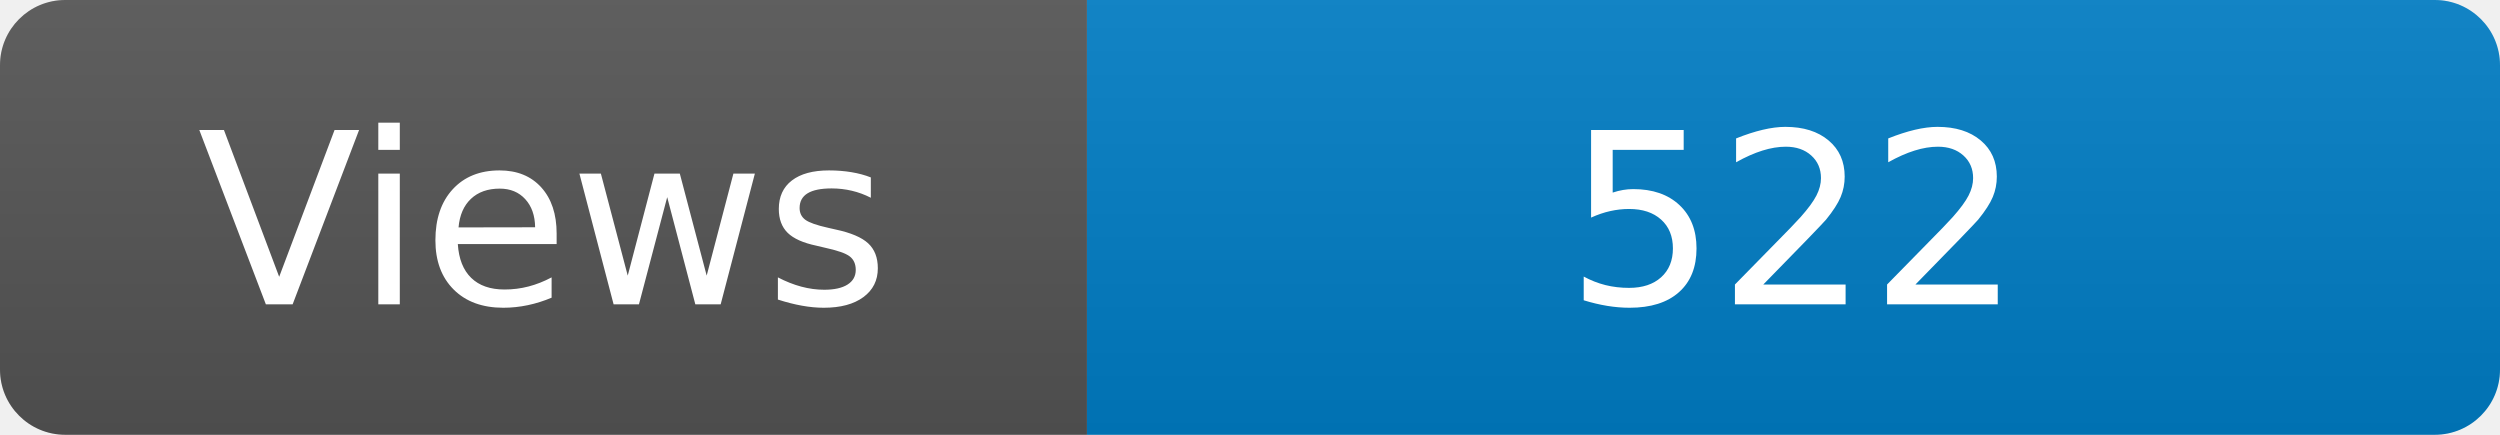
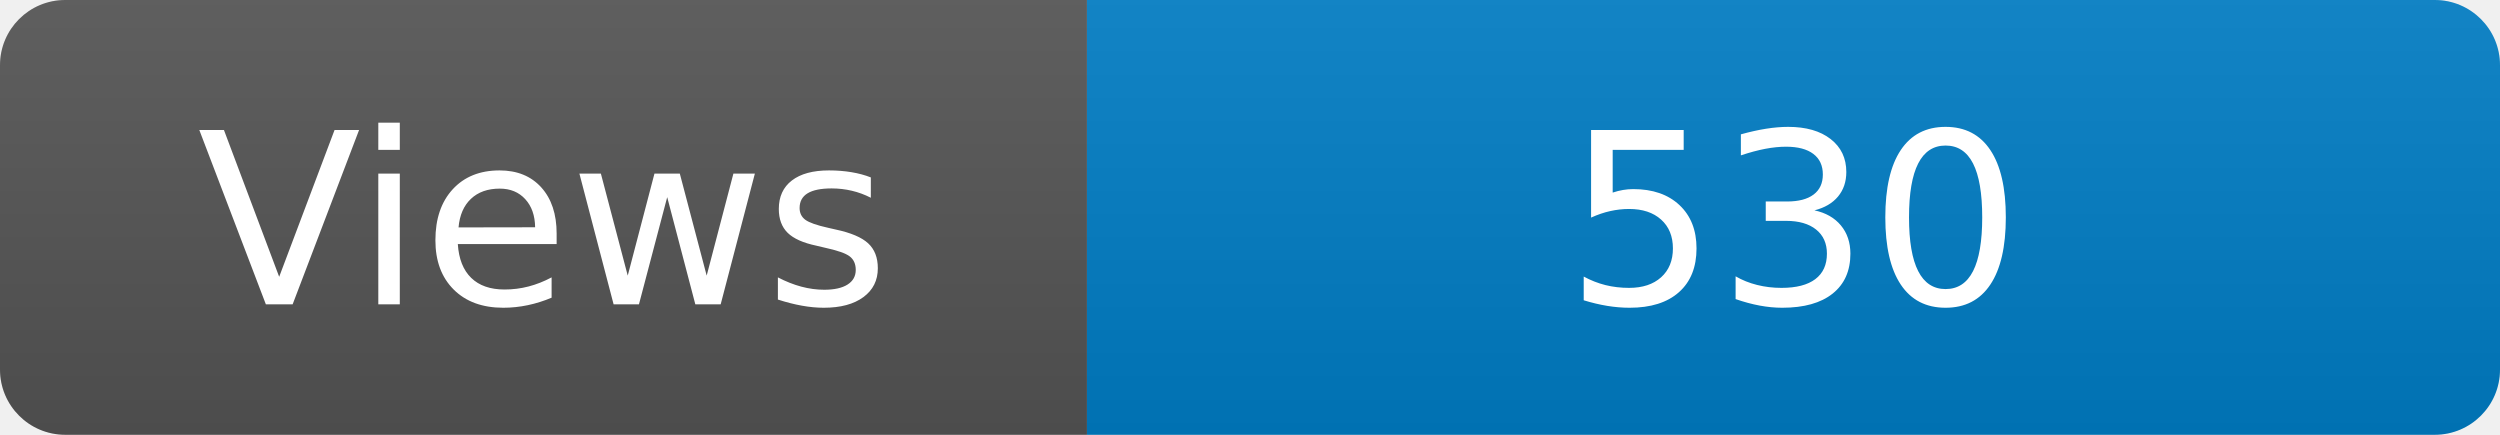
<svg xmlns="http://www.w3.org/2000/svg" width="115" height="20" role="img" aria-label="Maintained?: yes">
  <linearGradient id="s" x2="0" y2="100%">
    <stop offset="0" stop-color="#bbb" stop-opacity=".1" />
    <stop offset="1" stop-opacity=".1" />
  </linearGradient>
  <clipPath id="r">
    <rect width="115" height="20" rx="3" fill="#fff" />
  </clipPath>
  <g clip-path="url(#r)">
    <rect width="50" height="20" fill="#555" />
    <rect x="50" width="160" height="20" fill="#007ec6" />
    <rect width="115" height="20" fill="url(#s)" />
  </g>
  <g fill="#fff" text-anchor="middle" font-family="Verdana,Geneva,DejaVu Sans,sans-serif" font-size="110">
    <text x="250" y="140" transform="scale(.1)" fill="#fff">Views</text>
-     <text x="825" y="140" transform="scale(.1)" fill="#fff">522</text>
+     <text x="825" y="140" transform="scale(.1)" fill="#fff">530</text>
  </g>
</svg>
